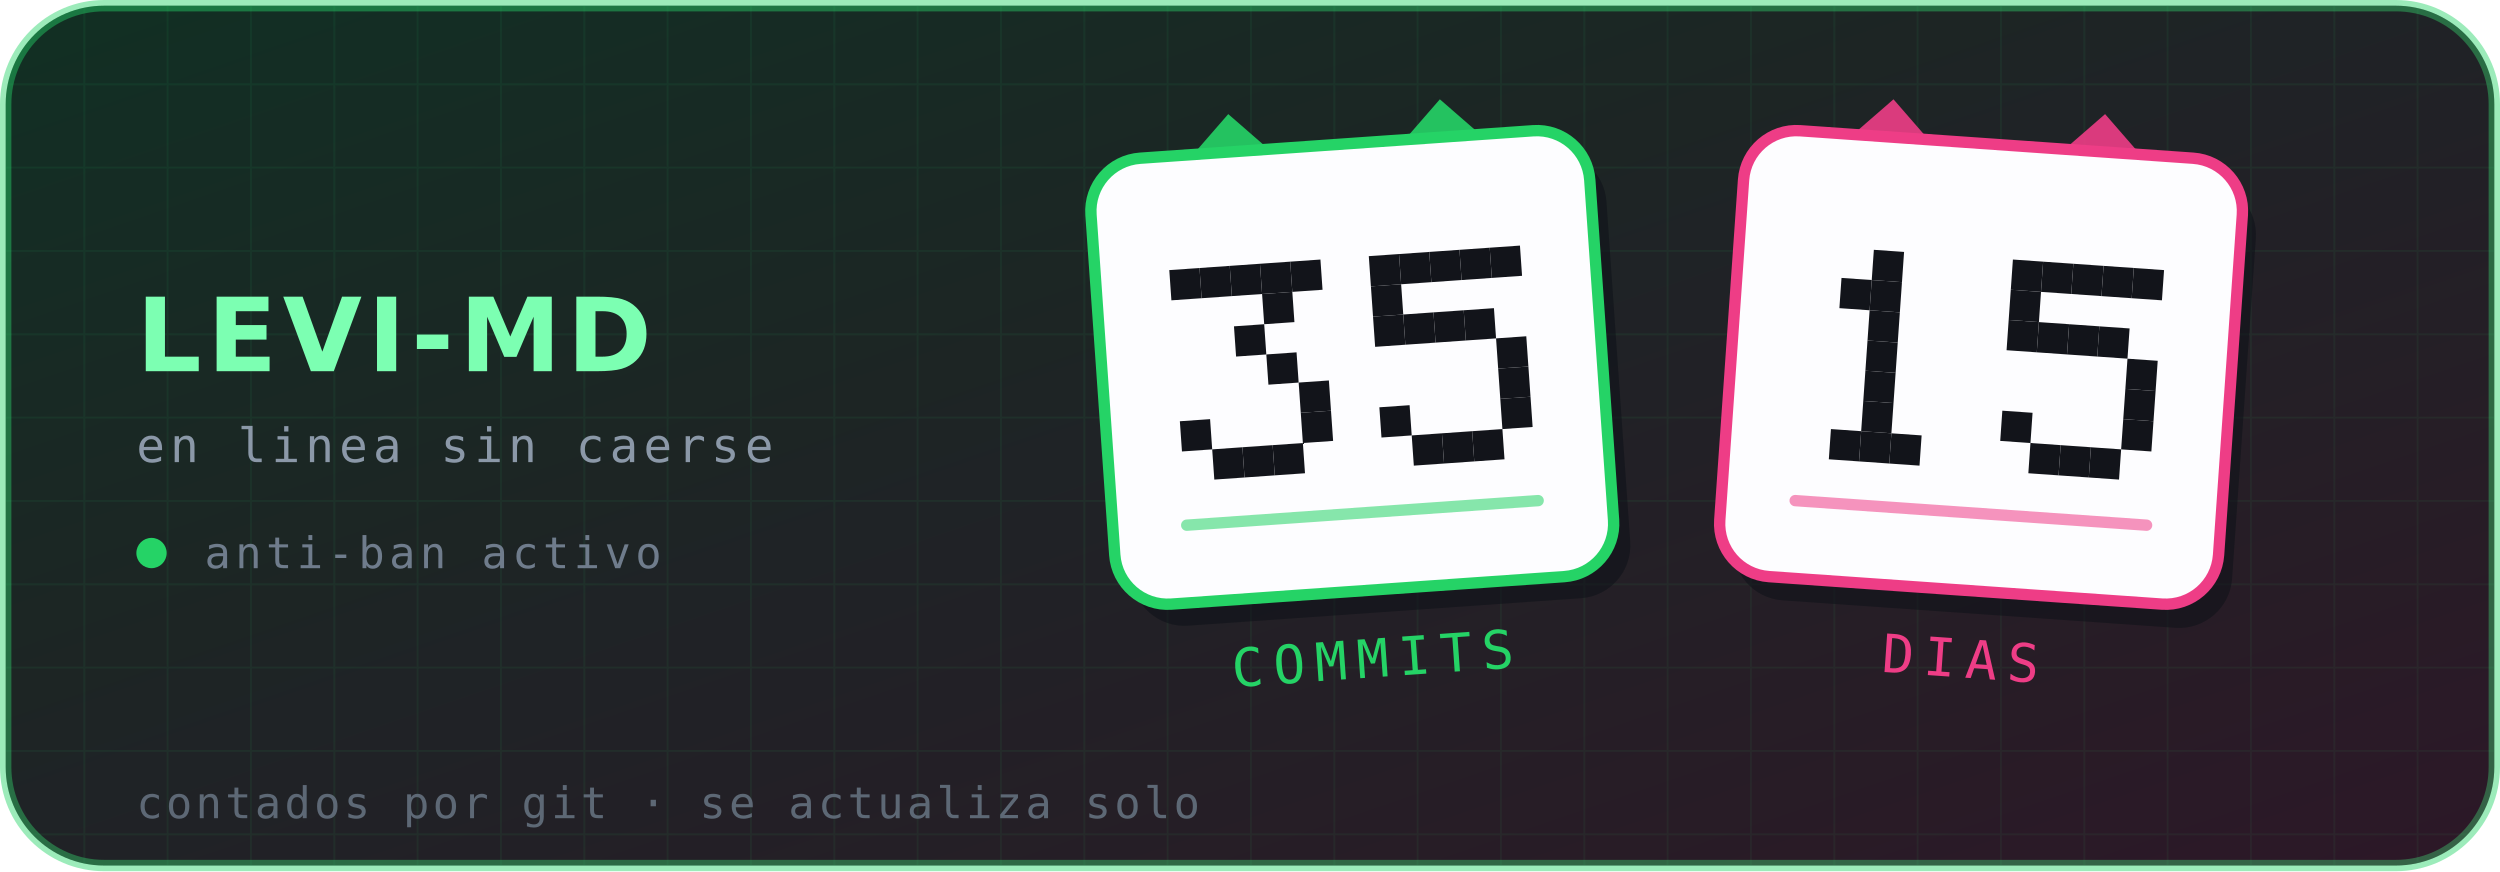
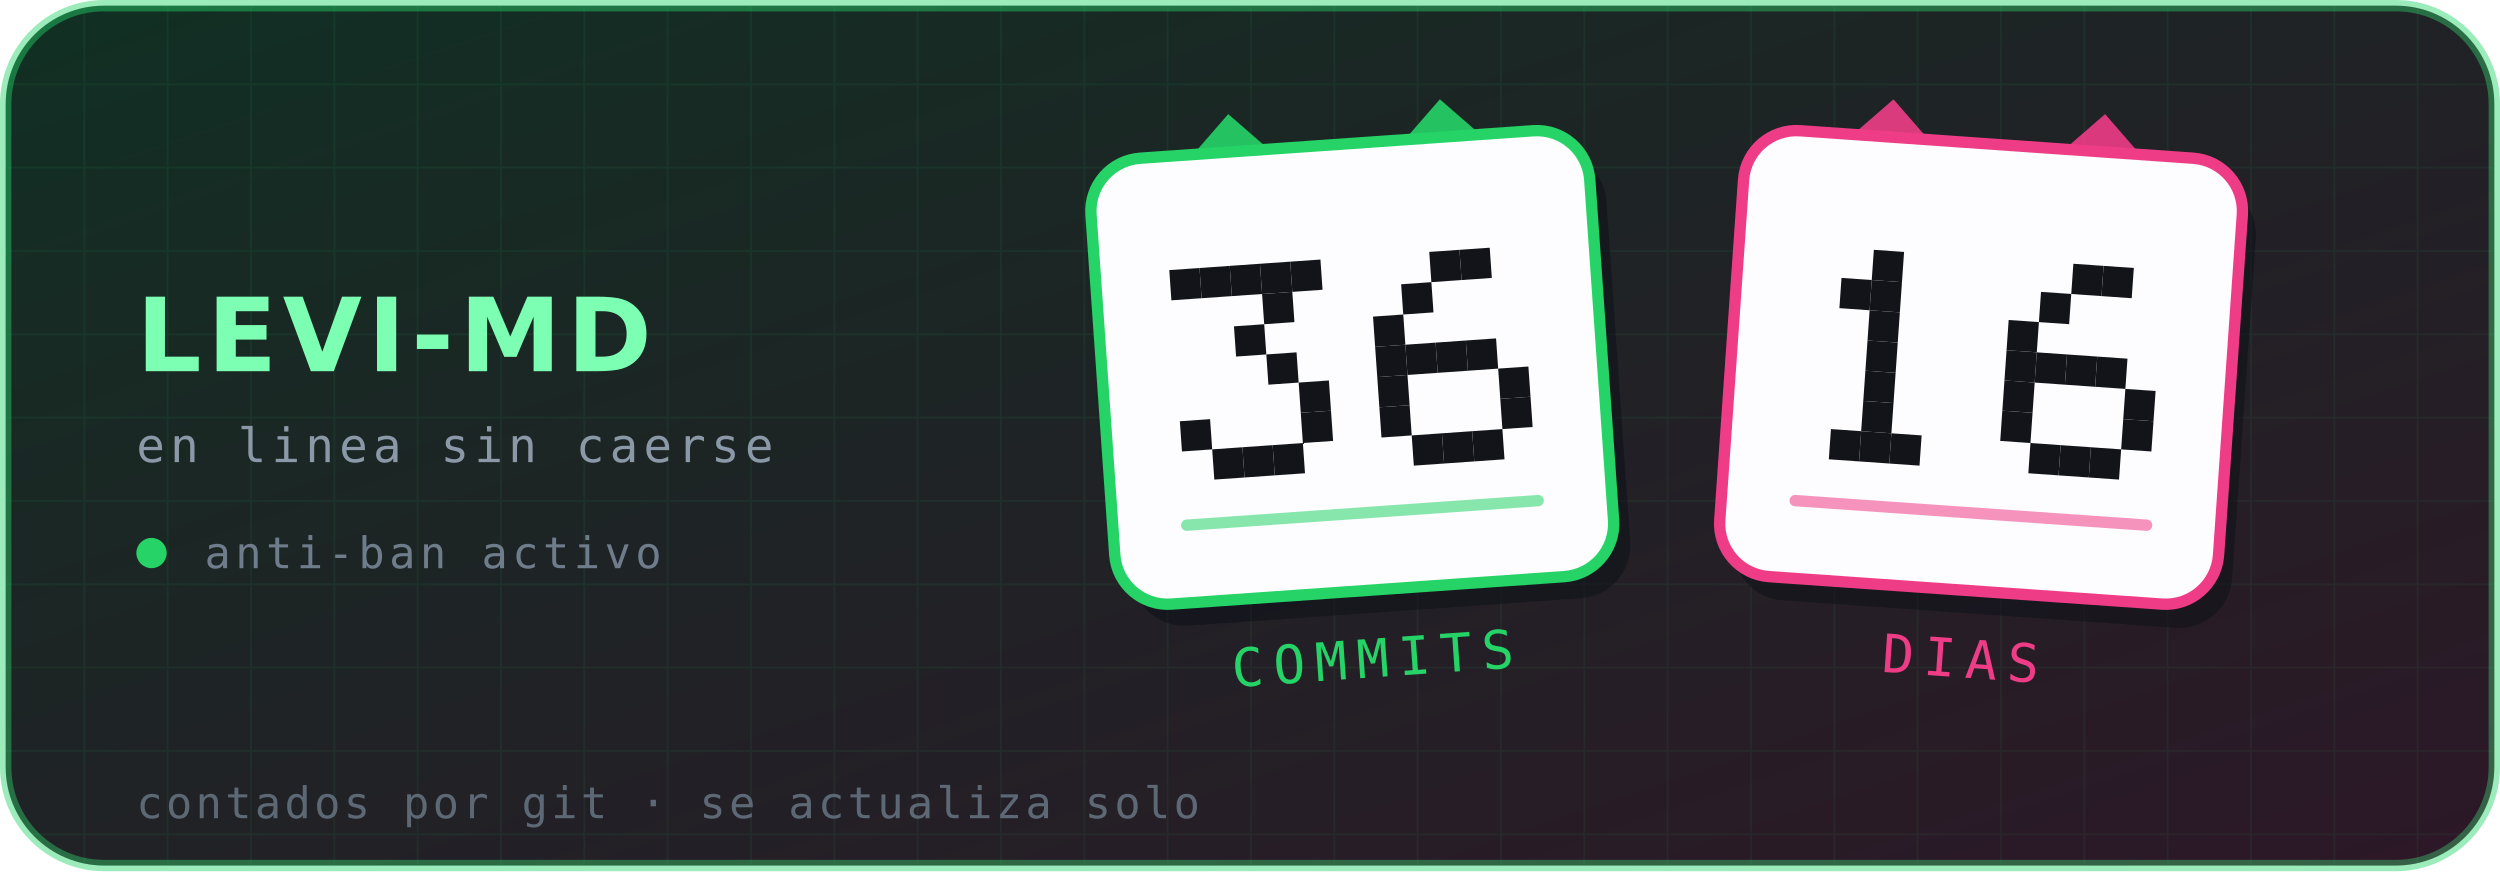
- <svg xmlns="http://www.w3.org/2000/svg" viewBox="0 0 660 230" width="660" height="230" role="img" aria-label="Levi-MD — 35 commits, 15 días en línea">
+ <svg xmlns="http://www.w3.org/2000/svg" viewBox="0 0 660 230" width="660" height="230" role="img" aria-label="Levi-MD — 36 commits, 16 días en línea">
  <defs>
    <linearGradient id="brillo" x1="0" y1="0" x2="1" y2="1">
      <stop offset="0%" stop-color="#25D366" stop-opacity=".16" />
      <stop offset="100%" stop-color="#EE3D86" stop-opacity=".14" />
    </linearGradient>
    <pattern id="rejilla" width="22" height="22" patternUnits="userSpaceOnUse">
      <path d="M22 0H0V22" fill="none" stroke="#25D366" stroke-opacity=".07" stroke-width="1" />
    </pattern>
  </defs>
  <rect x="1.5" y="1.5" width="657" height="227" rx="26" fill="#0d1117" stroke="#25D366" stroke-opacity=".45" stroke-width="3" />
  <rect x="1.5" y="1.5" width="657" height="227" rx="26" fill="url(#rejilla)" />
  <rect x="1.5" y="1.5" width="657" height="227" rx="26" fill="url(#brillo)" />
  <text x="36" y="98" font-family="'DejaVu Sans',Helvetica,Arial,sans-serif" font-size="27" font-weight="700" letter-spacing="1.5" fill="#7CFFB2">LEVI-MD</text>
  <text x="36" y="122" font-family="'DejaVu Sans Mono',ui-monospace,monospace" font-size="12.5" letter-spacing="1.4" fill="#8b98a8">en linea sin caerse</text>
  <circle cx="40" cy="146" r="4" fill="#25D366" />
  <text x="54" y="150" font-family="'DejaVu Sans Mono',ui-monospace,monospace" font-size="11.5" letter-spacing="1.2" fill="#6f7c8c">anti-ban activo</text>
  <g transform="rotate(-4 357 97)">
    <path d="M313 44 l16 -16 l16 16 z" fill="#25D366" opacity=".9" />
    <path d="M369 44 l16 -16 l16 16 z" fill="#25D366" opacity=".9" />
    <rect x="291" y="38" width="132" height="118" rx="14" fill="#0d1117" opacity=".55" transform="translate(4 6)" />
    <rect x="291" y="38" width="132" height="118" rx="14" fill="#fdfdff" stroke="#25D366" stroke-width="3" />
    <g fill="#12141a">
      <rect x="310.6" y="68.0" width="8" height="8" />
      <rect x="318.6" y="68.0" width="8" height="8" />
      <rect x="326.6" y="68.0" width="8" height="8" />
      <rect x="334.6" y="68.0" width="8" height="8" />
      <rect x="342.6" y="68.0" width="8" height="8" />
      <rect x="334.6" y="76.0" width="8" height="8" />
      <rect x="326.6" y="84.0" width="8" height="8" />
      <rect x="334.6" y="92.0" width="8" height="8" />
      <rect x="342.6" y="100.0" width="8" height="8" />
      <rect x="310.6" y="108.0" width="8" height="8" />
      <rect x="342.6" y="108.0" width="8" height="8" />
      <rect x="318.6" y="116.0" width="8" height="8" />
      <rect x="326.6" y="116.0" width="8" height="8" />
      <rect x="334.6" y="116.0" width="8" height="8" />
-       <rect x="363.4" y="68.0" width="8" height="8" />
-       <rect x="371.4" y="68.0" width="8" height="8" />
      <rect x="379.4" y="68.0" width="8" height="8" />
      <rect x="387.4" y="68.0" width="8" height="8" />
-       <rect x="395.4" y="68.0" width="8" height="8" />
-       <rect x="363.4" y="76.0" width="8" height="8" />
+       <rect x="371.4" y="76.0" width="8" height="8" />
      <rect x="363.4" y="84.0" width="8" height="8" />
-       <rect x="371.4" y="84.0" width="8" height="8" />
-       <rect x="379.4" y="84.0" width="8" height="8" />
-       <rect x="387.4" y="84.0" width="8" height="8" />
-       <rect x="395.4" y="92.0" width="8" height="8" />
+       <rect x="363.4" y="92.0" width="8" height="8" />
+       <rect x="371.4" y="92.0" width="8" height="8" />
+       <rect x="379.4" y="92.0" width="8" height="8" />
+       <rect x="387.4" y="92.0" width="8" height="8" />
+       <rect x="363.4" y="100.0" width="8" height="8" />
      <rect x="395.4" y="100.0" width="8" height="8" />
      <rect x="363.4" y="108.0" width="8" height="8" />
      <rect x="395.4" y="108.0" width="8" height="8" />
      <rect x="371.4" y="116.0" width="8" height="8" />
      <rect x="379.4" y="116.0" width="8" height="8" />
      <rect x="387.4" y="116.0" width="8" height="8" />
    </g>
    <g fill="#25D366">
      <rect x="309" y="134" width="96" height="3" rx="1.5" opacity=".55" />
    </g>
    <text x="357" y="179" text-anchor="middle" font-family="'DejaVu Sans Mono',ui-monospace,monospace" font-size="14" letter-spacing="2.6" fill="#25D366">COMMITS</text>
  </g>
  <g transform="rotate(4 523 97)">
    <path d="M479 44 l16 -16 l16 16 z" fill="#EE3D86" opacity=".9" />
    <path d="M535 44 l16 -16 l16 16 z" fill="#EE3D86" opacity=".9" />
    <rect x="457" y="38" width="132" height="118" rx="14" fill="#0d1117" opacity=".55" transform="translate(4 6)" />
    <rect x="457" y="38" width="132" height="118" rx="14" fill="#fdfdff" stroke="#EE3D86" stroke-width="3" />
    <g fill="#12141a">
      <rect x="492.6" y="68.0" width="8" height="8" />
      <rect x="484.6" y="76.0" width="8" height="8" />
      <rect x="492.6" y="76.0" width="8" height="8" />
      <rect x="492.6" y="84.0" width="8" height="8" />
      <rect x="492.6" y="92.0" width="8" height="8" />
      <rect x="492.6" y="100.0" width="8" height="8" />
      <rect x="492.6" y="108.0" width="8" height="8" />
      <rect x="484.6" y="116.0" width="8" height="8" />
      <rect x="492.6" y="116.0" width="8" height="8" />
      <rect x="500.6" y="116.0" width="8" height="8" />
-       <rect x="529.4" y="68.0" width="8" height="8" />
-       <rect x="537.4" y="68.0" width="8" height="8" />
      <rect x="545.4" y="68.0" width="8" height="8" />
      <rect x="553.4" y="68.0" width="8" height="8" />
-       <rect x="561.4" y="68.0" width="8" height="8" />
-       <rect x="529.4" y="76.0" width="8" height="8" />
+       <rect x="537.4" y="76.0" width="8" height="8" />
      <rect x="529.4" y="84.0" width="8" height="8" />
-       <rect x="537.4" y="84.0" width="8" height="8" />
-       <rect x="545.4" y="84.0" width="8" height="8" />
-       <rect x="553.4" y="84.0" width="8" height="8" />
-       <rect x="561.4" y="92.0" width="8" height="8" />
+       <rect x="529.4" y="92.0" width="8" height="8" />
+       <rect x="537.4" y="92.0" width="8" height="8" />
+       <rect x="545.4" y="92.0" width="8" height="8" />
+       <rect x="553.4" y="92.0" width="8" height="8" />
+       <rect x="529.4" y="100.0" width="8" height="8" />
      <rect x="561.4" y="100.0" width="8" height="8" />
      <rect x="529.4" y="108.0" width="8" height="8" />
      <rect x="561.4" y="108.0" width="8" height="8" />
      <rect x="537.4" y="116.0" width="8" height="8" />
      <rect x="545.4" y="116.0" width="8" height="8" />
      <rect x="553.4" y="116.0" width="8" height="8" />
    </g>
    <g fill="#EE3D86">
      <rect x="475" y="134" width="96" height="3" rx="1.5" opacity=".55" />
    </g>
    <text x="523" y="179" text-anchor="middle" font-family="'DejaVu Sans Mono',ui-monospace,monospace" font-size="14" letter-spacing="2.6" fill="#EE3D86">DIAS</text>
  </g>
  <text x="36" y="216" font-family="'DejaVu Sans Mono',ui-monospace,monospace" font-size="11.5" letter-spacing=".9" fill="#5d6875">contados por git · se actualiza solo</text>
</svg>
